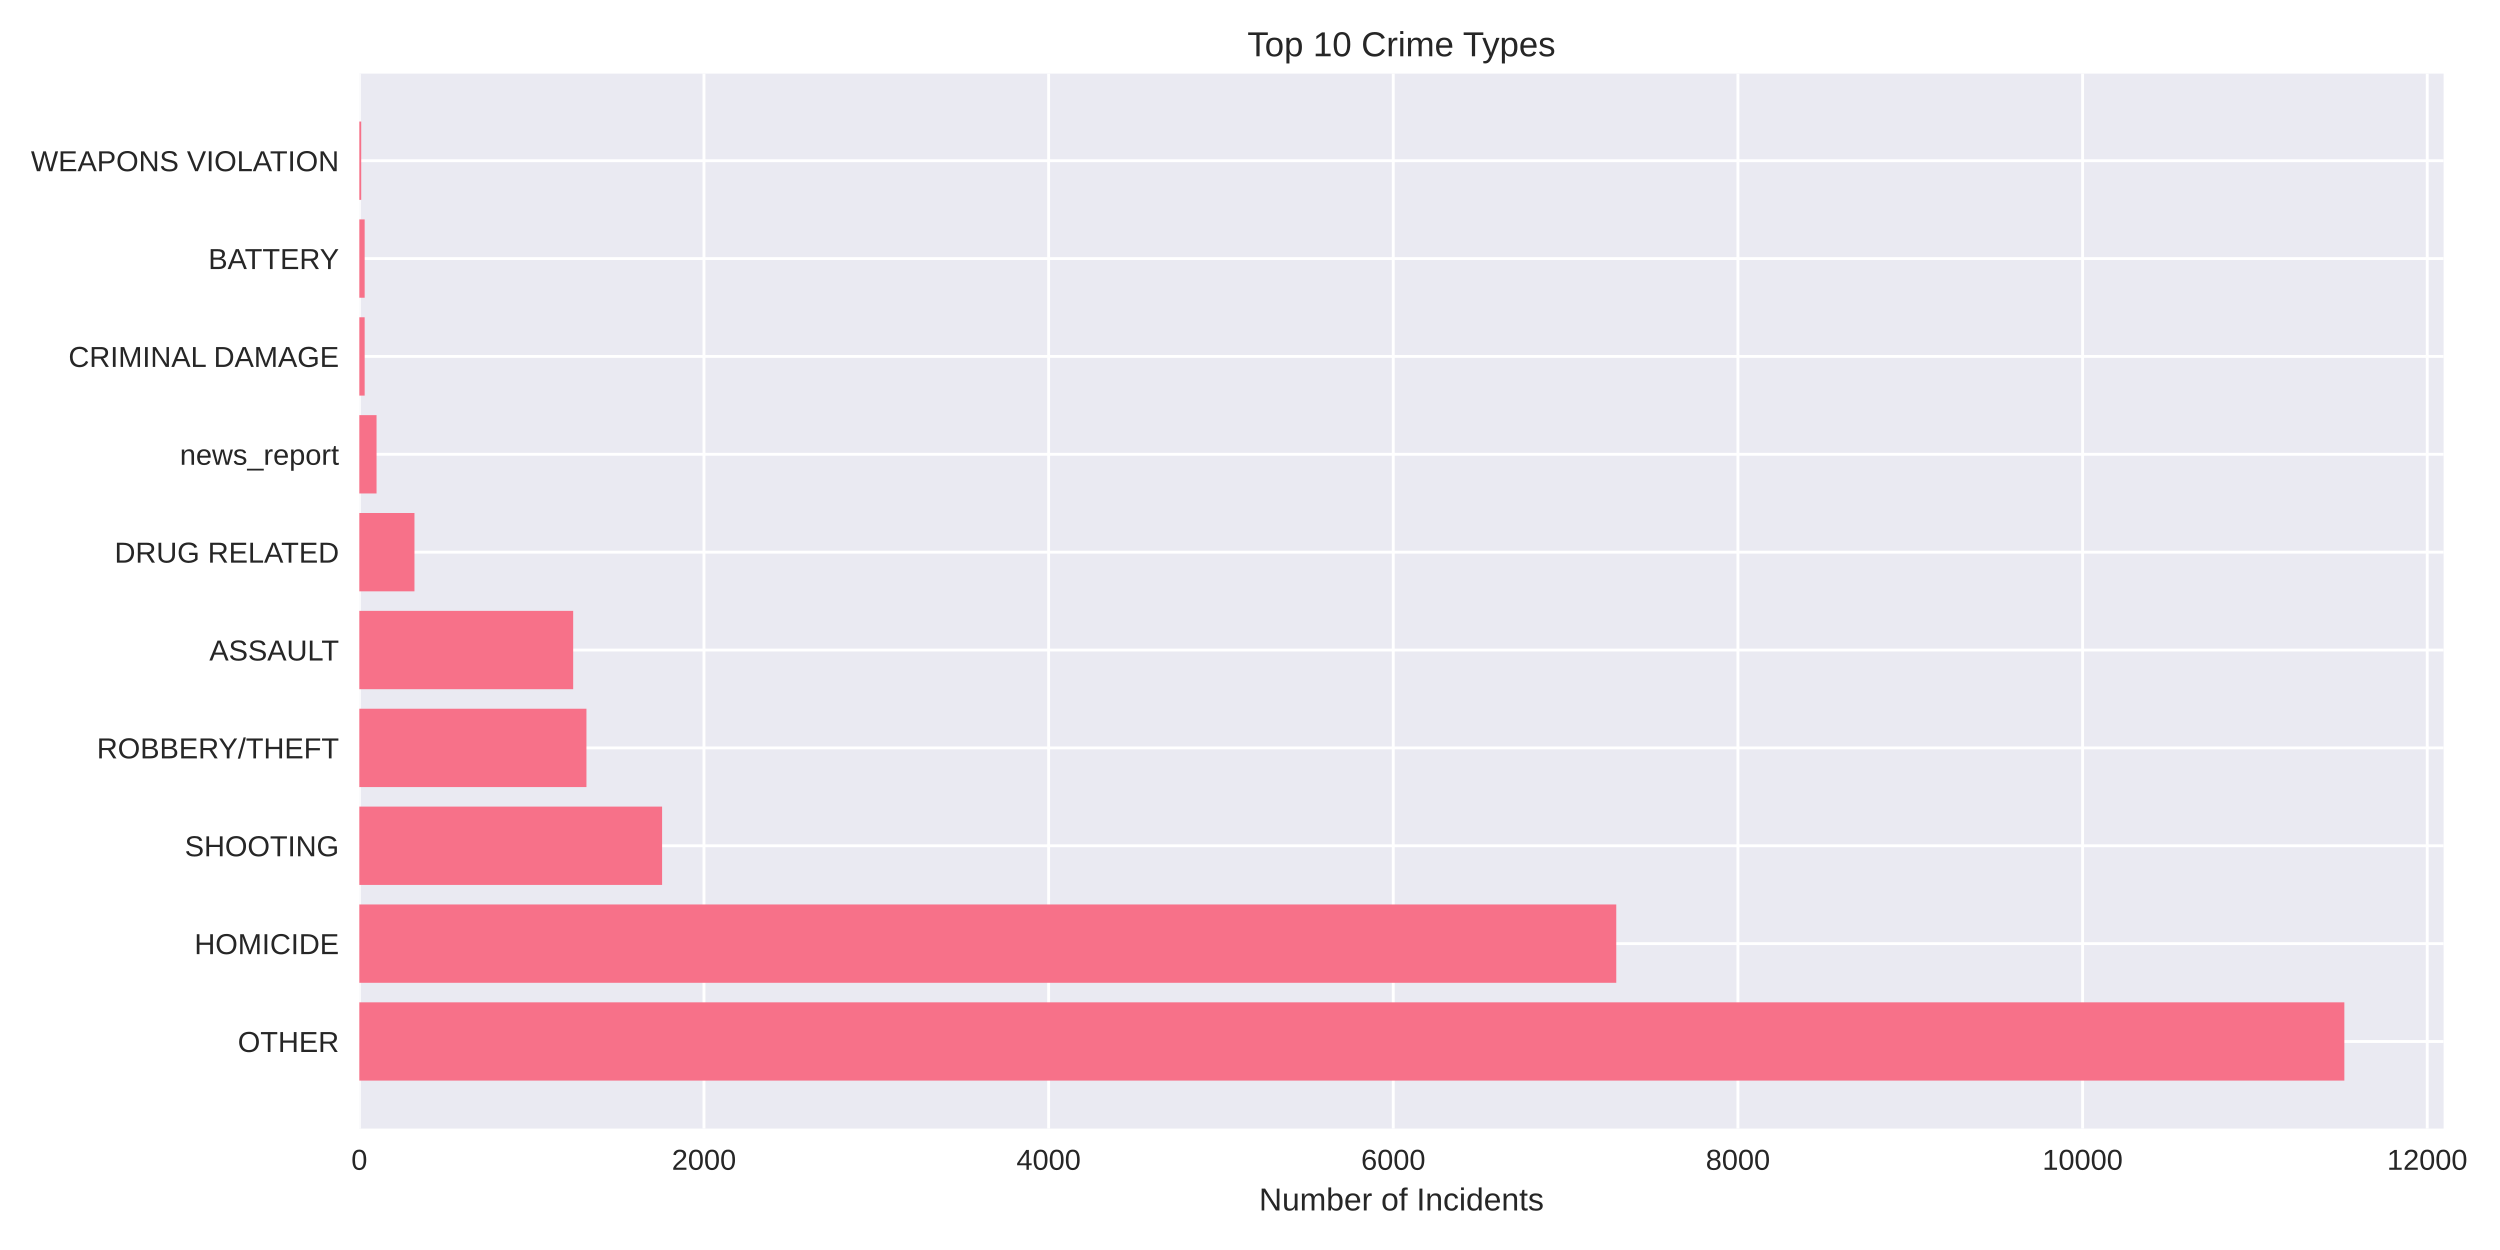
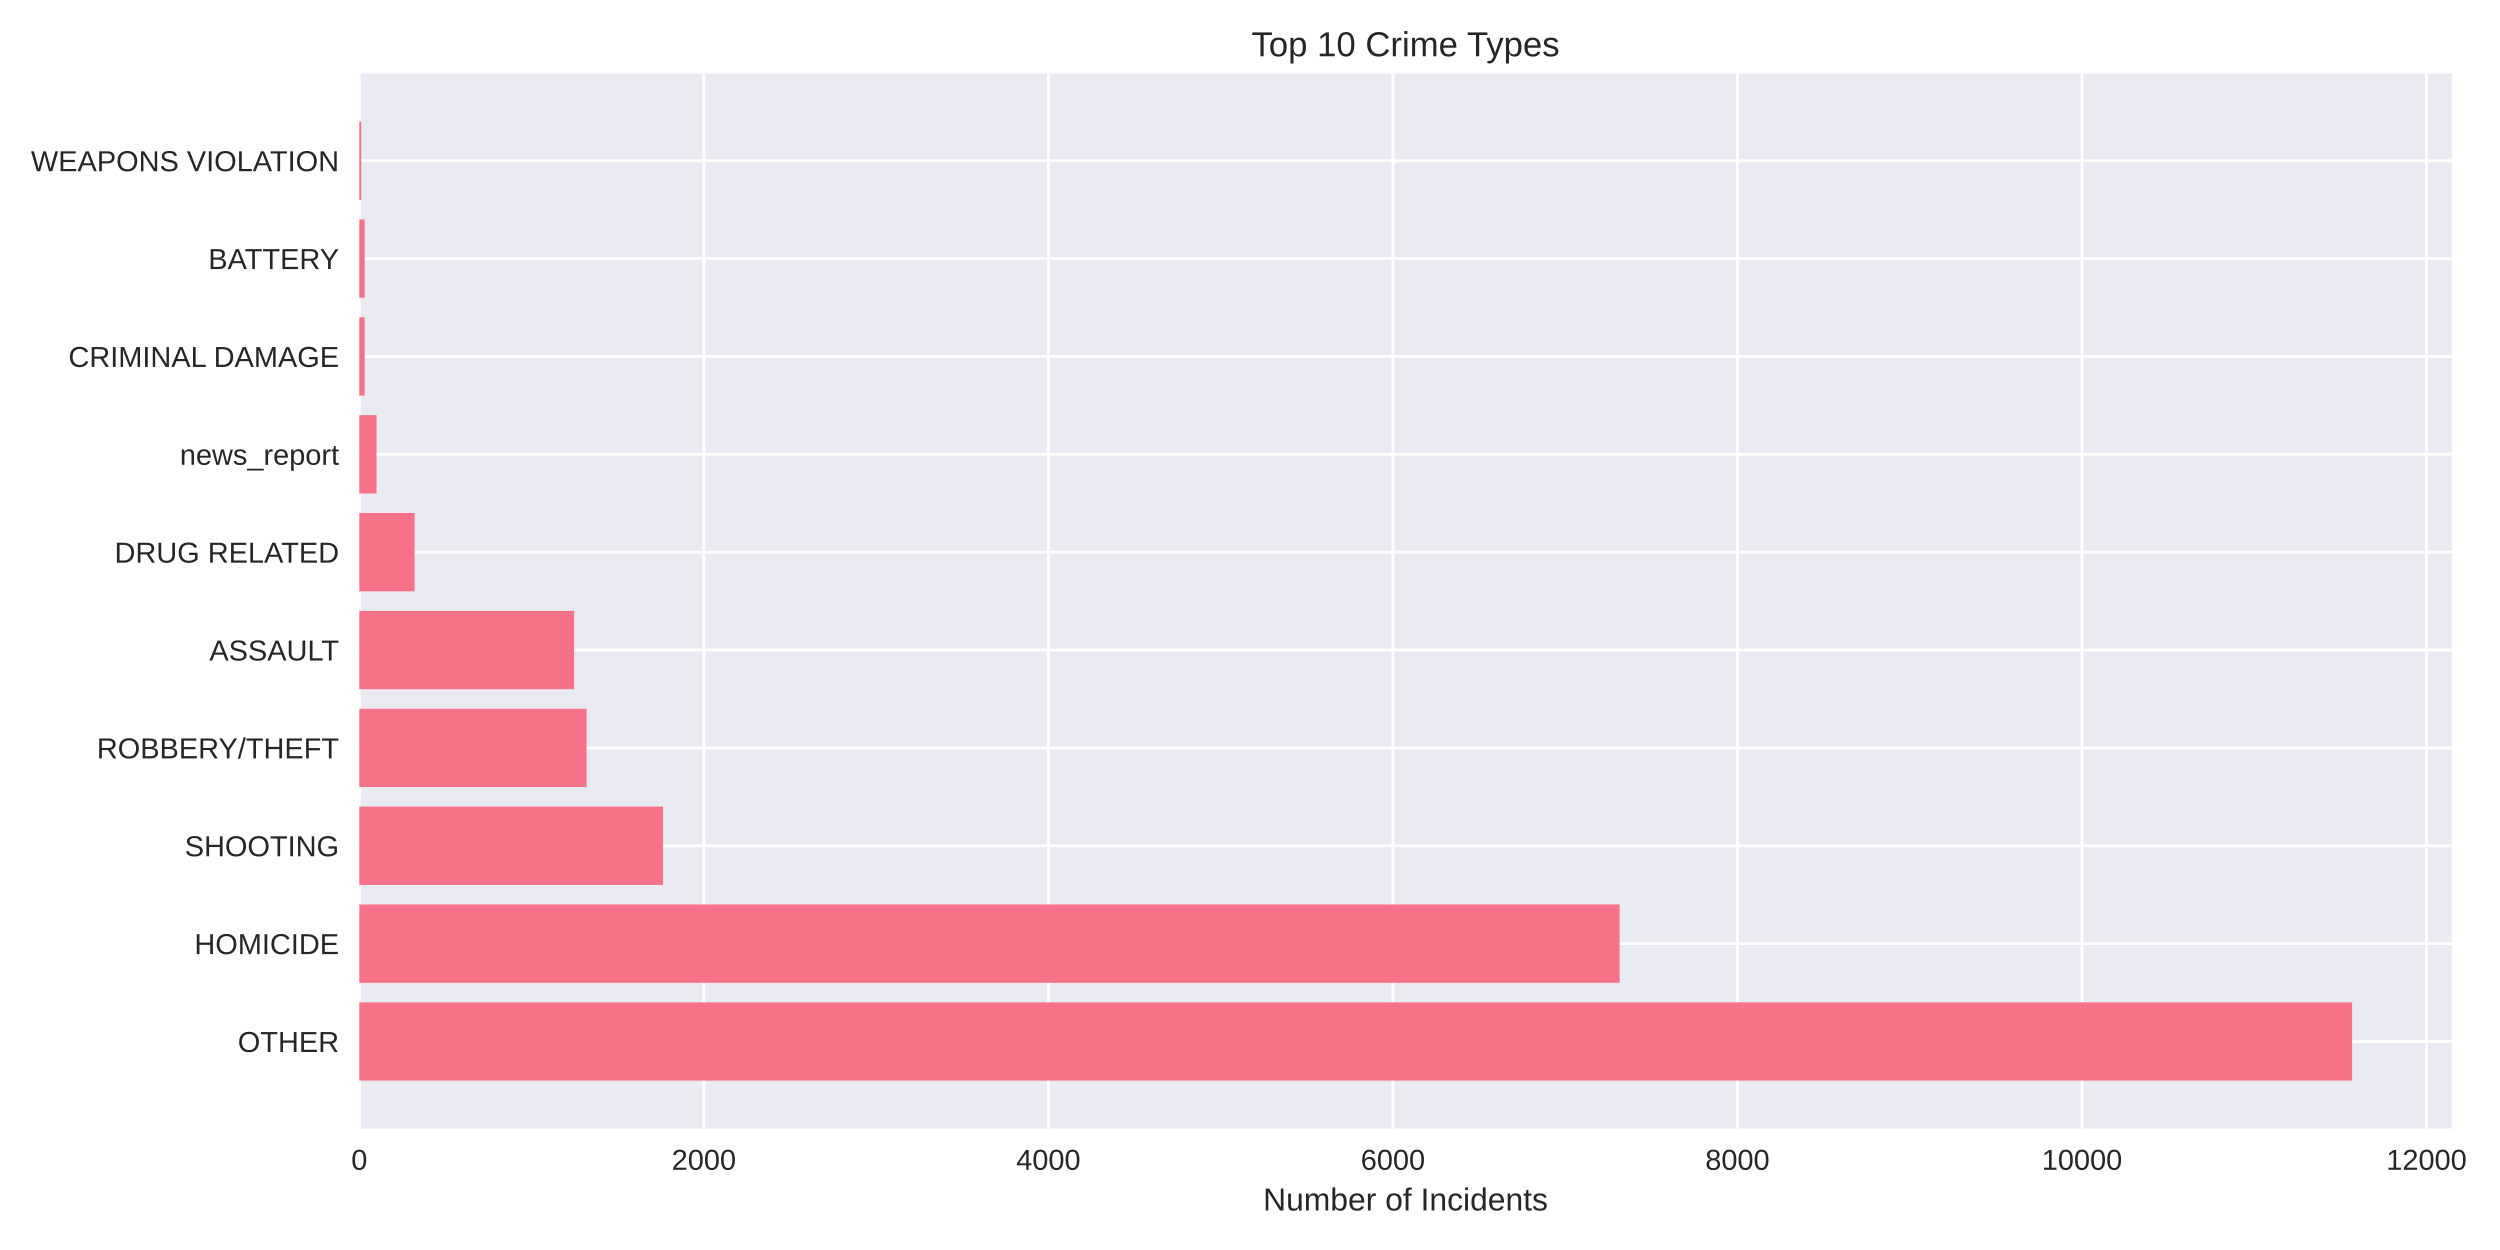
<svg xmlns="http://www.w3.org/2000/svg" width="864pt" height="432pt" viewBox="0 0 864 432" version="1.1">
  <defs>
    <style type="text/css">*{stroke-linejoin: round; stroke-linecap: butt}</style>
  </defs>
  <g id="figure_1">
    <g id="patch_1">
      <path d="M 0 432  L 864 432  L 864 0  L 0 0  z " style="fill: #ffffff" />
    </g>
    <g id="axes_1">
      <g id="patch_2">
-         <path d="M 124.18 390.04  L 844.507 390.04  L 844.507 25.44  L 124.18 25.44  z " style="fill: #eaeaf2" />
+         <path d="M 124.18 390.04  L 847.321 390.04  L 847.321 25.44  L 124.18 25.44  z " style="fill: #eaeaf2" />
      </g>
      <g id="matplotlib.axis_1">
        <g id="xtick_1">
          <g id="line2d_1">
-             <path d="M 124.18 390.04  L 124.18 25.44  " clip-path="url(#p606977a7d8)" style="fill: none; stroke: #ffffff; stroke-linecap: round" />
+             <path d="M 124.18 390.04  L 124.18 25.44  " clip-path="url(#p1b4d6b87a4)" style="fill: none; stroke: #ffffff; stroke-linecap: round" />
          </g>
          <g id="line2d_2" />
          <g id="text_1">
            <text style="fill: #262626; font: 10px 'Arial', 'Liberation Sans', 'DejaVu Sans', 'Bitstream Vera Sans', sans-serif; text-anchor: middle" x="124.18" y="404.287" transform="rotate(-0 124.18 404.2869)">0</text>
          </g>
        </g>
        <g id="xtick_2">
          <g id="line2d_3">
-             <path d="M 243.292 390.04  L 243.292 25.44  " clip-path="url(#p606977a7d8)" style="fill: none; stroke: #ffffff; stroke-linecap: round" />
+             <path d="M 243.251 390.04  L 243.251 25.44  " clip-path="url(#p1b4d6b87a4)" style="fill: none; stroke: #ffffff; stroke-linecap: round" />
          </g>
          <g id="line2d_4" />
          <g id="text_2">
-             <text style="fill: #262626; font: 10px 'Arial', 'Liberation Sans', 'DejaVu Sans', 'Bitstream Vera Sans', sans-serif; text-anchor: middle" x="243.292" y="404.287" transform="rotate(-0 243.292 404.2869)">2000</text>
+             <text style="fill: #262626; font: 10px 'Arial', 'Liberation Sans', 'DejaVu Sans', 'Bitstream Vera Sans', sans-serif; text-anchor: middle" x="243.251" y="404.287" transform="rotate(-0 243.2508 404.2869)">2000</text>
          </g>
        </g>
        <g id="xtick_3">
          <g id="line2d_5">
-             <path d="M 362.404 390.04  L 362.404 25.44  " clip-path="url(#p606977a7d8)" style="fill: none; stroke: #ffffff; stroke-linecap: round" />
+             <path d="M 362.322 390.04  L 362.322 25.44  " clip-path="url(#p1b4d6b87a4)" style="fill: none; stroke: #ffffff; stroke-linecap: round" />
          </g>
          <g id="line2d_6" />
          <g id="text_3">
-             <text style="fill: #262626; font: 10px 'Arial', 'Liberation Sans', 'DejaVu Sans', 'Bitstream Vera Sans', sans-serif; text-anchor: middle" x="362.404" y="404.287" transform="rotate(-0 362.4039 404.2869)">4000</text>
+             <text style="fill: #262626; font: 10px 'Arial', 'Liberation Sans', 'DejaVu Sans', 'Bitstream Vera Sans', sans-serif; text-anchor: middle" x="362.322" y="404.287" transform="rotate(-0 362.3216 404.2869)">4000</text>
          </g>
        </g>
        <g id="xtick_4">
          <g id="line2d_7">
-             <path d="M 481.516 390.04  L 481.516 25.44  " clip-path="url(#p606977a7d8)" style="fill: none; stroke: #ffffff; stroke-linecap: round" />
+             <path d="M 481.392 390.04  L 481.392 25.44  " clip-path="url(#p1b4d6b87a4)" style="fill: none; stroke: #ffffff; stroke-linecap: round" />
          </g>
          <g id="line2d_8" />
          <g id="text_4">
-             <text style="fill: #262626; font: 10px 'Arial', 'Liberation Sans', 'DejaVu Sans', 'Bitstream Vera Sans', sans-serif; text-anchor: middle" x="481.516" y="404.287" transform="rotate(-0 481.5159 404.2869)">6000</text>
+             <text style="fill: #262626; font: 10px 'Arial', 'Liberation Sans', 'DejaVu Sans', 'Bitstream Vera Sans', sans-serif; text-anchor: middle" x="481.392" y="404.287" transform="rotate(-0 481.3923 404.2869)">6000</text>
          </g>
        </g>
        <g id="xtick_5">
          <g id="line2d_9">
-             <path d="M 600.628 390.04  L 600.628 25.44  " clip-path="url(#p606977a7d8)" style="fill: none; stroke: #ffffff; stroke-linecap: round" />
+             <path d="M 600.463 390.04  L 600.463 25.44  " clip-path="url(#p1b4d6b87a4)" style="fill: none; stroke: #ffffff; stroke-linecap: round" />
          </g>
          <g id="line2d_10" />
          <g id="text_5">
-             <text style="fill: #262626; font: 10px 'Arial', 'Liberation Sans', 'DejaVu Sans', 'Bitstream Vera Sans', sans-serif; text-anchor: middle" x="600.628" y="404.287" transform="rotate(-0 600.6279 404.2869)">8000</text>
+             <text style="fill: #262626; font: 10px 'Arial', 'Liberation Sans', 'DejaVu Sans', 'Bitstream Vera Sans', sans-serif; text-anchor: middle" x="600.463" y="404.287" transform="rotate(-0 600.4631 404.2869)">8000</text>
          </g>
        </g>
        <g id="xtick_6">
          <g id="line2d_11">
-             <path d="M 719.74 390.04  L 719.74 25.44  " clip-path="url(#p606977a7d8)" style="fill: none; stroke: #ffffff; stroke-linecap: round" />
+             <path d="M 719.534 390.04  L 719.534 25.44  " clip-path="url(#p1b4d6b87a4)" style="fill: none; stroke: #ffffff; stroke-linecap: round" />
          </g>
          <g id="line2d_12" />
          <g id="text_6">
-             <text style="fill: #262626; font: 10px 'Arial', 'Liberation Sans', 'DejaVu Sans', 'Bitstream Vera Sans', sans-serif; text-anchor: middle" x="719.74" y="404.287" transform="rotate(-0 719.7398 404.2869)">10000</text>
+             <text style="fill: #262626; font: 10px 'Arial', 'Liberation Sans', 'DejaVu Sans', 'Bitstream Vera Sans', sans-serif; text-anchor: middle" x="719.534" y="404.287" transform="rotate(-0 719.5339 404.2869)">10000</text>
          </g>
        </g>
        <g id="xtick_7">
          <g id="line2d_13">
-             <path d="M 838.852 390.04  L 838.852 25.44  " clip-path="url(#p606977a7d8)" style="fill: none; stroke: #ffffff; stroke-linecap: round" />
+             <path d="M 838.605 390.04  L 838.605 25.44  " clip-path="url(#p1b4d6b87a4)" style="fill: none; stroke: #ffffff; stroke-linecap: round" />
          </g>
          <g id="line2d_14" />
          <g id="text_7">
-             <text style="fill: #262626; font: 10px 'Arial', 'Liberation Sans', 'DejaVu Sans', 'Bitstream Vera Sans', sans-serif; text-anchor: middle" x="838.852" y="404.287" transform="rotate(-0 838.8518 404.2869)">12000</text>
+             <text style="fill: #262626; font: 10px 'Arial', 'Liberation Sans', 'DejaVu Sans', 'Bitstream Vera Sans', sans-serif; text-anchor: middle" x="838.605" y="404.287" transform="rotate(-0 838.6047 404.2869)">12000</text>
          </g>
        </g>
        <g id="text_8">
-           <text style="fill: #262626; font: 11px 'Arial', 'Liberation Sans', 'DejaVu Sans', 'Bitstream Vera Sans', sans-serif; text-anchor: middle" x="484.343" y="418.333" transform="rotate(-0 484.3433 418.3334)">Number of Incidents</text>
+           <text style="fill: #262626; font: 11px 'Arial', 'Liberation Sans', 'DejaVu Sans', 'Bitstream Vera Sans', sans-serif; text-anchor: middle" x="485.75" y="418.333" transform="rotate(-0 485.7503 418.3334)">Number of Incidents</text>
        </g>
      </g>
      <g id="matplotlib.axis_2">
        <g id="ytick_1">
          <g id="line2d_15">
-             <path d="M 124.18 359.939  L 844.507 359.939  " clip-path="url(#p606977a7d8)" style="fill: none; stroke: #ffffff; stroke-linecap: round" />
+             <path d="M 124.18 359.939  L 847.321 359.939  " clip-path="url(#p1b4d6b87a4)" style="fill: none; stroke: #ffffff; stroke-linecap: round" />
          </g>
          <g id="line2d_16" />
          <g id="text_9">
            <text style="fill: #262626; font: 10px 'Arial', 'Liberation Sans', 'DejaVu Sans', 'Bitstream Vera Sans', sans-serif; text-anchor: end" x="117.18" y="363.562" transform="rotate(-0 117.18 363.562)">OTHER</text>
          </g>
        </g>
        <g id="ytick_2">
          <g id="line2d_17">
-             <path d="M 124.18 326.117  L 844.507 326.117  " clip-path="url(#p606977a7d8)" style="fill: none; stroke: #ffffff; stroke-linecap: round" />
+             <path d="M 124.18 326.117  L 847.321 326.117  " clip-path="url(#p1b4d6b87a4)" style="fill: none; stroke: #ffffff; stroke-linecap: round" />
          </g>
          <g id="line2d_18" />
          <g id="text_10">
            <text style="fill: #262626; font: 10px 'Arial', 'Liberation Sans', 'DejaVu Sans', 'Bitstream Vera Sans', sans-serif; text-anchor: end" x="117.18" y="329.74" transform="rotate(-0 117.18 329.7401)">HOMICIDE</text>
          </g>
        </g>
        <g id="ytick_3">
          <g id="line2d_19">
-             <path d="M 124.18 292.295  L 844.507 292.295  " clip-path="url(#p606977a7d8)" style="fill: none; stroke: #ffffff; stroke-linecap: round" />
+             <path d="M 124.18 292.295  L 847.321 292.295  " clip-path="url(#p1b4d6b87a4)" style="fill: none; stroke: #ffffff; stroke-linecap: round" />
          </g>
          <g id="line2d_20" />
          <g id="text_11">
            <text style="fill: #262626; font: 10px 'Arial', 'Liberation Sans', 'DejaVu Sans', 'Bitstream Vera Sans', sans-serif; text-anchor: end" x="117.18" y="295.918" transform="rotate(-0 117.18 295.9182)">SHOOTING</text>
          </g>
        </g>
        <g id="ytick_4">
          <g id="line2d_21">
-             <path d="M 124.18 258.473  L 844.507 258.473  " clip-path="url(#p606977a7d8)" style="fill: none; stroke: #ffffff; stroke-linecap: round" />
+             <path d="M 124.18 258.473  L 847.321 258.473  " clip-path="url(#p1b4d6b87a4)" style="fill: none; stroke: #ffffff; stroke-linecap: round" />
          </g>
          <g id="line2d_22" />
          <g id="text_12">
            <text style="fill: #262626; font: 10px 'Arial', 'Liberation Sans', 'DejaVu Sans', 'Bitstream Vera Sans', sans-serif; text-anchor: end" x="117.18" y="262.096" transform="rotate(-0 117.18 262.0963)">ROBBERY/THEFT</text>
          </g>
        </g>
        <g id="ytick_5">
          <g id="line2d_23">
-             <path d="M 124.18 224.651  L 844.507 224.651  " clip-path="url(#p606977a7d8)" style="fill: none; stroke: #ffffff; stroke-linecap: round" />
+             <path d="M 124.18 224.651  L 847.321 224.651  " clip-path="url(#p1b4d6b87a4)" style="fill: none; stroke: #ffffff; stroke-linecap: round" />
          </g>
          <g id="line2d_24" />
          <g id="text_13">
            <text style="fill: #262626; font: 10px 'Arial', 'Liberation Sans', 'DejaVu Sans', 'Bitstream Vera Sans', sans-serif; text-anchor: end" x="117.18" y="228.274" transform="rotate(-0 117.18 228.2744)">ASSAULT</text>
          </g>
        </g>
        <g id="ytick_6">
          <g id="line2d_25">
-             <path d="M 124.18 190.829  L 844.507 190.829  " clip-path="url(#p606977a7d8)" style="fill: none; stroke: #ffffff; stroke-linecap: round" />
+             <path d="M 124.18 190.829  L 847.321 190.829  " clip-path="url(#p1b4d6b87a4)" style="fill: none; stroke: #ffffff; stroke-linecap: round" />
          </g>
          <g id="line2d_26" />
          <g id="text_14">
            <text style="fill: #262626; font: 10px 'Arial', 'Liberation Sans', 'DejaVu Sans', 'Bitstream Vera Sans', sans-serif; text-anchor: end" x="117.18" y="194.452" transform="rotate(-0 117.18 194.4525)">DRUG RELATED</text>
          </g>
        </g>
        <g id="ytick_7">
          <g id="line2d_27">
-             <path d="M 124.18 157.007  L 844.507 157.007  " clip-path="url(#p606977a7d8)" style="fill: none; stroke: #ffffff; stroke-linecap: round" />
+             <path d="M 124.18 157.007  L 847.321 157.007  " clip-path="url(#p1b4d6b87a4)" style="fill: none; stroke: #ffffff; stroke-linecap: round" />
          </g>
          <g id="line2d_28" />
          <g id="text_15">
            <text style="fill: #262626; font: 10px 'Arial', 'Liberation Sans', 'DejaVu Sans', 'Bitstream Vera Sans', sans-serif; text-anchor: end" x="117.18" y="160.631" transform="rotate(-0 117.18 160.6306)">news_report</text>
          </g>
        </g>
        <g id="ytick_8">
          <g id="line2d_29">
-             <path d="M 124.18 123.185  L 844.507 123.185  " clip-path="url(#p606977a7d8)" style="fill: none; stroke: #ffffff; stroke-linecap: round" />
+             <path d="M 124.18 123.185  L 847.321 123.185  " clip-path="url(#p1b4d6b87a4)" style="fill: none; stroke: #ffffff; stroke-linecap: round" />
          </g>
          <g id="line2d_30" />
          <g id="text_16">
            <text style="fill: #262626; font: 10px 'Arial', 'Liberation Sans', 'DejaVu Sans', 'Bitstream Vera Sans', sans-serif; text-anchor: end" x="117.18" y="126.809" transform="rotate(-0 117.18 126.8087)">CRIMINAL DAMAGE</text>
          </g>
        </g>
        <g id="ytick_9">
          <g id="line2d_31">
-             <path d="M 124.18 89.363  L 844.507 89.363  " clip-path="url(#p606977a7d8)" style="fill: none; stroke: #ffffff; stroke-linecap: round" />
+             <path d="M 124.18 89.363  L 847.321 89.363  " clip-path="url(#p1b4d6b87a4)" style="fill: none; stroke: #ffffff; stroke-linecap: round" />
          </g>
          <g id="line2d_32" />
          <g id="text_17">
            <text style="fill: #262626; font: 10px 'Arial', 'Liberation Sans', 'DejaVu Sans', 'Bitstream Vera Sans', sans-serif; text-anchor: end" x="117.18" y="92.987" transform="rotate(-0 117.18 92.98681)">BATTERY</text>
          </g>
        </g>
        <g id="ytick_10">
          <g id="line2d_33">
-             <path d="M 124.18 55.541  L 844.507 55.541  " clip-path="url(#p606977a7d8)" style="fill: none; stroke: #ffffff; stroke-linecap: round" />
+             <path d="M 124.18 55.541  L 847.321 55.541  " clip-path="url(#p1b4d6b87a4)" style="fill: none; stroke: #ffffff; stroke-linecap: round" />
          </g>
          <g id="line2d_34" />
          <g id="text_18">
            <text style="fill: #262626; font: 10px 'Arial', 'Liberation Sans', 'DejaVu Sans', 'Bitstream Vera Sans', sans-serif; text-anchor: end" x="117.18" y="59.165" transform="rotate(-0 117.18 59.16492)">WEAPONS VIOLATION</text>
          </g>
        </g>
      </g>
      <g id="patch_3">
-         <path d="M 124.18 373.467  L 810.205 373.467  L 810.205 346.41  L 124.18 346.41  z " clip-path="url(#p606977a7d8)" style="fill: #f77189" />
+         <path d="M 124.18 373.467  L 812.885 373.467  L 812.885 346.41  L 124.18 346.41  z " clip-path="url(#p1b4d6b87a4)" style="fill: #f77189" />
      </g>
      <g id="patch_4">
-         <path d="M 124.18 339.645  L 558.581 339.645  L 558.581 312.588  L 124.18 312.588  z " clip-path="url(#p606977a7d8)" style="fill: #f77189" />
+         <path d="M 124.18 339.645  L 559.741 339.645  L 559.741 312.588  L 124.18 312.588  z " clip-path="url(#p1b4d6b87a4)" style="fill: #f77189" />
      </g>
      <g id="patch_5">
-         <path d="M 124.18 305.823  L 228.82 305.823  L 228.82 278.766  L 124.18 278.766  z " clip-path="url(#p606977a7d8)" style="fill: #f77189" />
+         <path d="M 124.18 305.823  L 229.141 305.823  L 229.141 278.766  L 124.18 278.766  z " clip-path="url(#p1b4d6b87a4)" style="fill: #f77189" />
      </g>
      <g id="patch_6">
-         <path d="M 124.18 272.002  L 202.675 272.002  L 202.675 244.944  L 124.18 244.944  z " clip-path="url(#p606977a7d8)" style="fill: #f77189" />
+         <path d="M 124.18 272.002  L 202.707 272.002  L 202.707 244.944  L 124.18 244.944  z " clip-path="url(#p1b4d6b87a4)" style="fill: #f77189" />
      </g>
      <g id="patch_7">
-         <path d="M 124.18 238.18  L 198.089 238.18  L 198.089 211.122  L 124.18 211.122  z " clip-path="url(#p606977a7d8)" style="fill: #f77189" />
+         <path d="M 124.18 238.18  L 198.421 238.18  L 198.421 211.122  L 124.18 211.122  z " clip-path="url(#p1b4d6b87a4)" style="fill: #f77189" />
      </g>
      <g id="patch_8">
-         <path d="M 124.18 204.358  L 143.238 204.358  L 143.238 177.3  L 124.18 177.3  z " clip-path="url(#p606977a7d8)" style="fill: #f77189" />
+         <path d="M 124.18 204.358  L 143.291 204.358  L 143.291 177.3  L 124.18 177.3  z " clip-path="url(#p1b4d6b87a4)" style="fill: #f77189" />
      </g>
      <g id="patch_9">
-         <path d="M 124.18 170.536  L 130.136 170.536  L 130.136 143.478  L 124.18 143.478  z " clip-path="url(#p606977a7d8)" style="fill: #f77189" />
+         <path d="M 124.18 170.536  L 130.134 170.536  L 130.134 143.478  L 124.18 143.478  z " clip-path="url(#p1b4d6b87a4)" style="fill: #f77189" />
      </g>
      <g id="patch_10">
-         <path d="M 124.18 136.714  L 126.026 136.714  L 126.026 109.657  L 124.18 109.657  z " clip-path="url(#p606977a7d8)" style="fill: #f77189" />
+         <path d="M 124.18 136.714  L 126.026 136.714  L 126.026 109.657  L 124.18 109.657  z " clip-path="url(#p1b4d6b87a4)" style="fill: #f77189" />
      </g>
      <g id="patch_11">
-         <path d="M 124.18 102.892  L 126.026 102.892  L 126.026 75.835  L 124.18 75.835  z " clip-path="url(#p606977a7d8)" style="fill: #f77189" />
+         <path d="M 124.18 102.892  L 126.026 102.892  L 126.026 75.835  L 124.18 75.835  z " clip-path="url(#p1b4d6b87a4)" style="fill: #f77189" />
      </g>
      <g id="patch_12">
-         <path d="M 124.18 69.07  L 124.835 69.07  L 124.835 42.013  L 124.18 42.013  z " clip-path="url(#p606977a7d8)" style="fill: #f77189" />
+         <path d="M 124.18 69.07  L 124.835 69.07  L 124.835 42.013  L 124.18 42.013  z " clip-path="url(#p1b4d6b87a4)" style="fill: #f77189" />
      </g>
      <g id="patch_13">
        <path d="M 124.18 390.04  L 124.18 25.44  " style="fill: none" />
      </g>
      <g id="patch_14">
-         <path d="M 844.507 390.04  L 844.507 25.44  " style="fill: none" />
+         <path d="M 847.321 390.04  L 847.321 25.44  " style="fill: none" />
      </g>
      <g id="patch_15">
-         <path d="M 124.18 390.04  L 844.507 390.04  " style="fill: none" />
+         <path d="M 124.18 390.04  L 847.321 390.04  " style="fill: none" />
      </g>
      <g id="patch_16">
-         <path d="M 124.18 25.44  L 844.507 25.44  " style="fill: none" />
+         <path d="M 124.18 25.44  L 847.321 25.44  " style="fill: none" />
      </g>
      <g id="text_19">
-         <text style="fill: #262626; font: 12px 'Arial', 'Liberation Sans', 'DejaVu Sans', 'Bitstream Vera Sans', sans-serif; text-anchor: middle" x="484.343" y="19.44" transform="rotate(-0 484.3433 19.44)">Top 10 Crime Types</text>
+         <text style="fill: #262626; font: 12px 'Arial', 'Liberation Sans', 'DejaVu Sans', 'Bitstream Vera Sans', sans-serif; text-anchor: middle" x="485.75" y="19.44" transform="rotate(-0 485.7503 19.44)">Top 10 Crime Types</text>
      </g>
    </g>
  </g>
  <defs>
-     <clipPath id="p606977a7d8">
-       <rect x="124.18" y="25.44" width="720.327" height="364.6" />
+     <clipPath id="p1b4d6b87a4">
+       <rect x="124.18" y="25.44" width="723.141" height="364.6" />
    </clipPath>
  </defs>
</svg>
